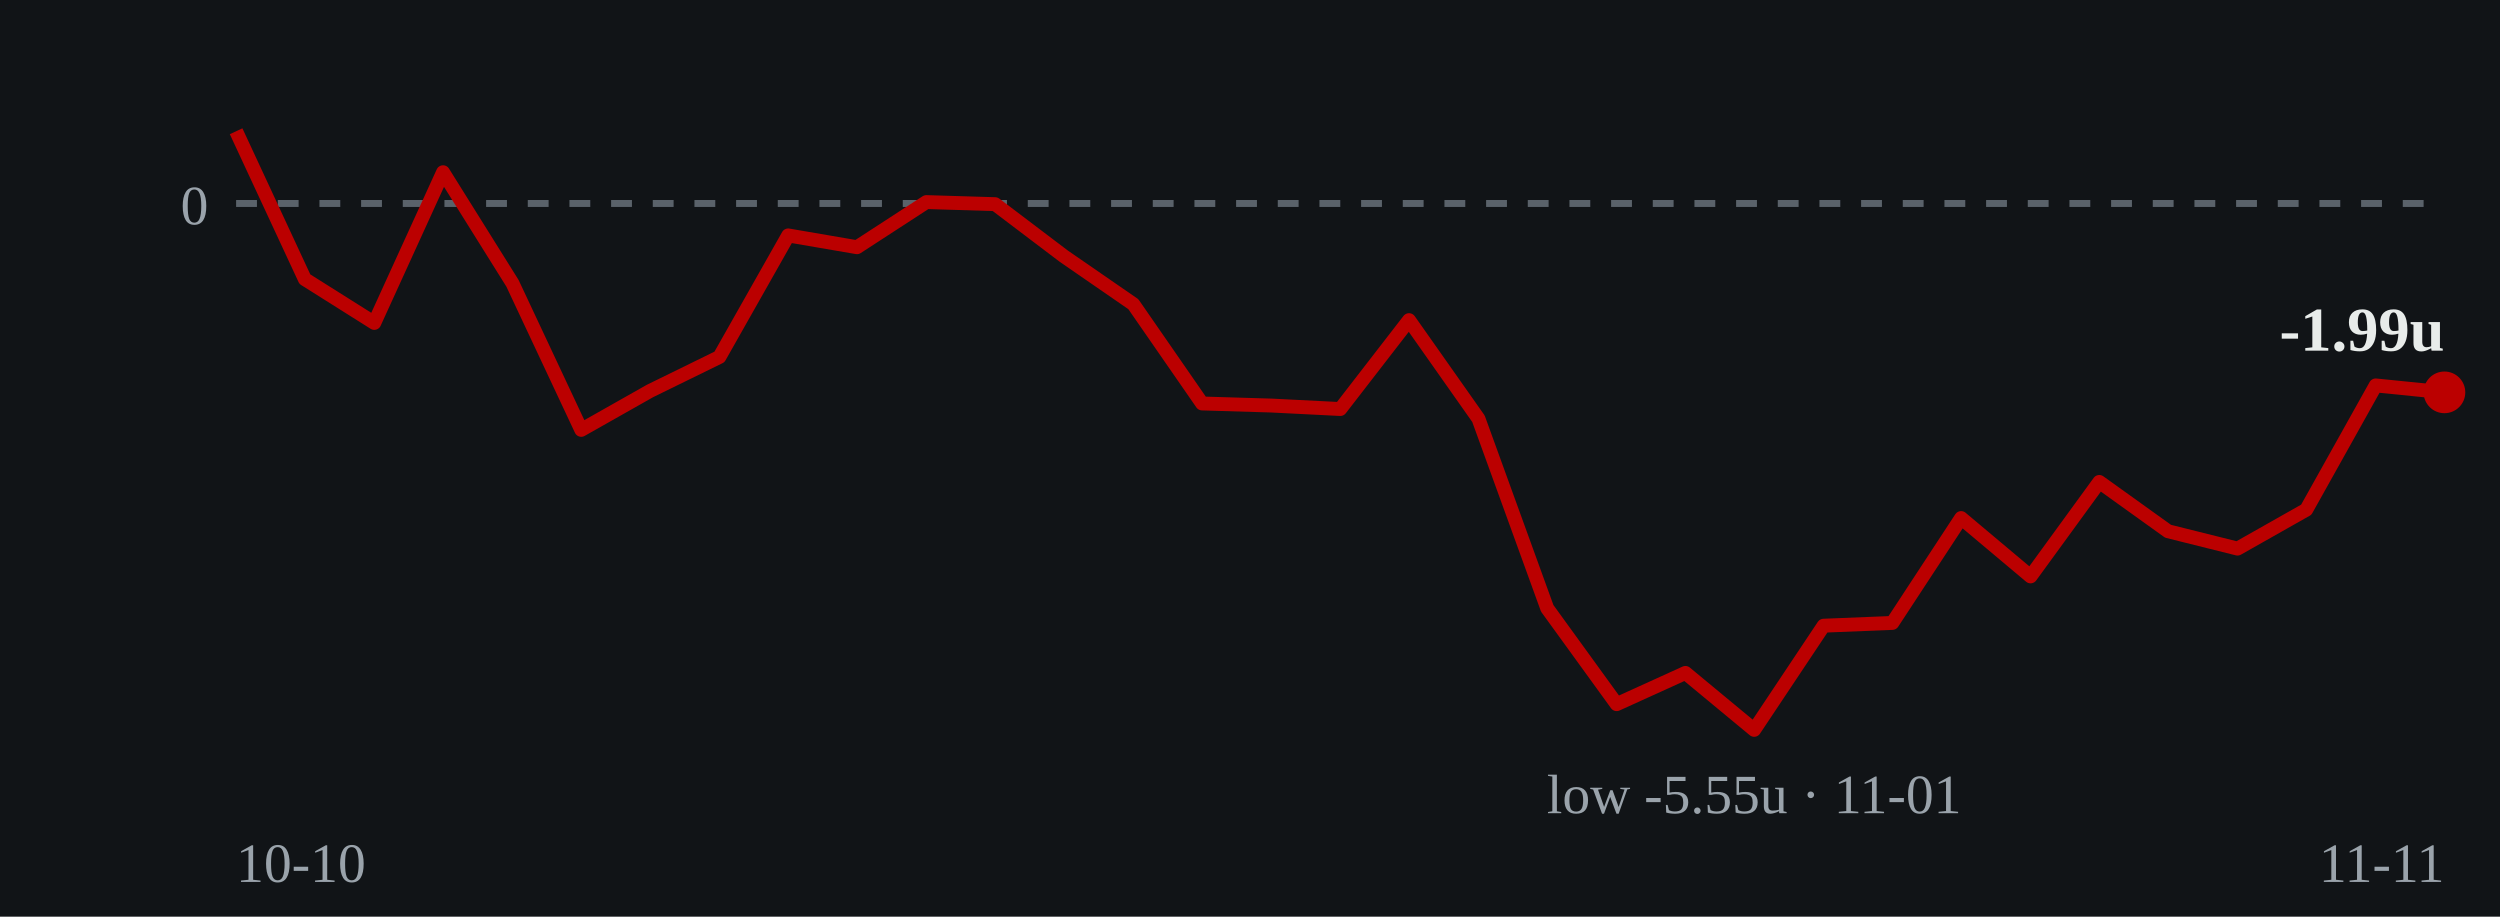
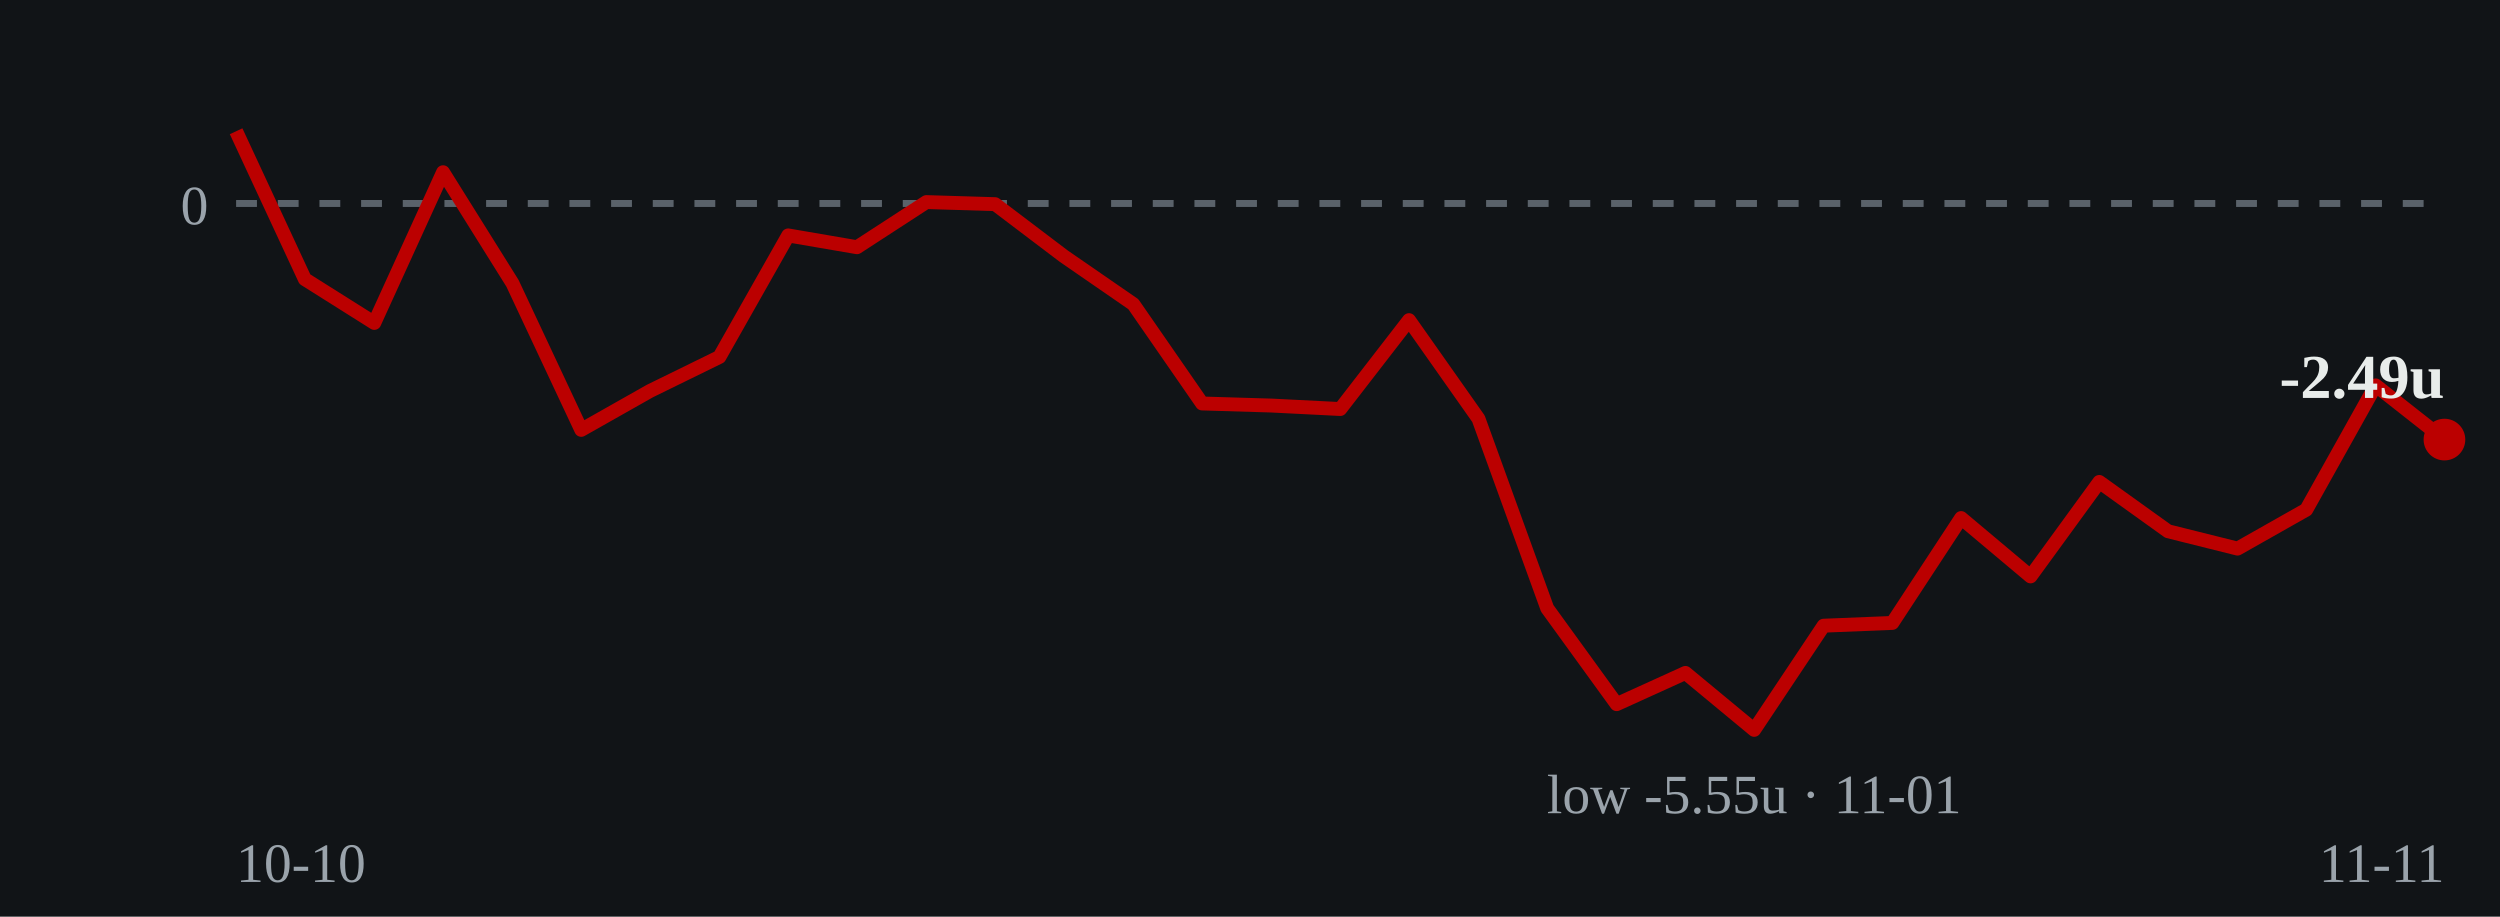
- <svg xmlns="http://www.w3.org/2000/svg" viewBox="0 0 360 132" role="img" aria-label="Cumulative units over time: ends at -1.99 units on 2026-11-11">
+ <svg xmlns="http://www.w3.org/2000/svg" viewBox="0 0 360 132" role="img" aria-label="Cumulative units over time: ends at -2.49 units on 2026-11-11">
  <rect width="360" height="132" fill="#111417" />
  <line x1="34" y1="29.3" x2="352" y2="29.3" stroke="#5a626a" stroke-width="1" stroke-dasharray="3 3" />
  <text x="30" y="32.3" fill="#9aa3ab" font-size="8" text-anchor="end">0</text>
-   <polyline points="34.0,18.9 43.9,40.2 53.9,46.5 63.8,24.8 73.8,40.8 83.7,61.9 93.6,56.3 103.6,51.4 113.5,33.9 123.4,35.6 133.4,29.1 143.3,29.4 153.2,36.9 163.2,43.8 173.1,58.1 183.1,58.4 193.0,58.9 202.9,46.1 212.9,60.3 222.8,87.6 232.8,101.4 242.7,96.9 252.6,105.1 262.6,90.1 272.5,89.7 282.4,74.6 292.4,83.0 302.3,69.4 312.2,76.5 322.2,79.0 332.1,73.4 342.1,55.5 352.0,56.5" fill="none" stroke="#bb0000" stroke-width="2" stroke-linejoin="round" />
-   <circle cx="352.0" cy="56.5" r="3" fill="#bb0000" />
-   <text x="352.0" y="50.5" fill="#e8ecea" font-size="9" font-weight="bold" text-anchor="end">-1.99u</text>
+   <polyline points="34.0,18.9 43.9,40.2 53.9,46.5 63.8,24.8 73.8,40.8 83.7,61.9 93.6,56.3 103.6,51.4 113.5,33.9 123.4,35.6 133.4,29.1 143.3,29.4 153.2,36.9 163.2,43.8 173.1,58.1 183.1,58.4 193.0,58.9 202.9,46.1 212.9,60.3 222.8,87.6 232.8,101.4 242.7,96.9 252.6,105.1 262.6,90.1 272.5,89.7 282.4,74.6 292.4,83.0 302.3,69.4 312.2,76.5 322.2,79.0 332.1,73.4 342.1,55.5 352.0,63.3" fill="none" stroke="#bb0000" stroke-width="2" stroke-linejoin="round" />
+   <circle cx="352.0" cy="63.3" r="3" fill="#bb0000" />
+   <text x="352.0" y="57.3" fill="#e8ecea" font-size="9" font-weight="bold" text-anchor="end">-2.49u</text>
  <text x="252.6" y="117.1" fill="#9aa3ab" font-size="8" text-anchor="middle">low -5.55u · 11-01</text>
  <text x="34" y="127" fill="#9aa3ab" font-size="8">10-10</text>
  <text x="352" y="127" fill="#9aa3ab" font-size="8" text-anchor="end">11-11</text>
</svg>
